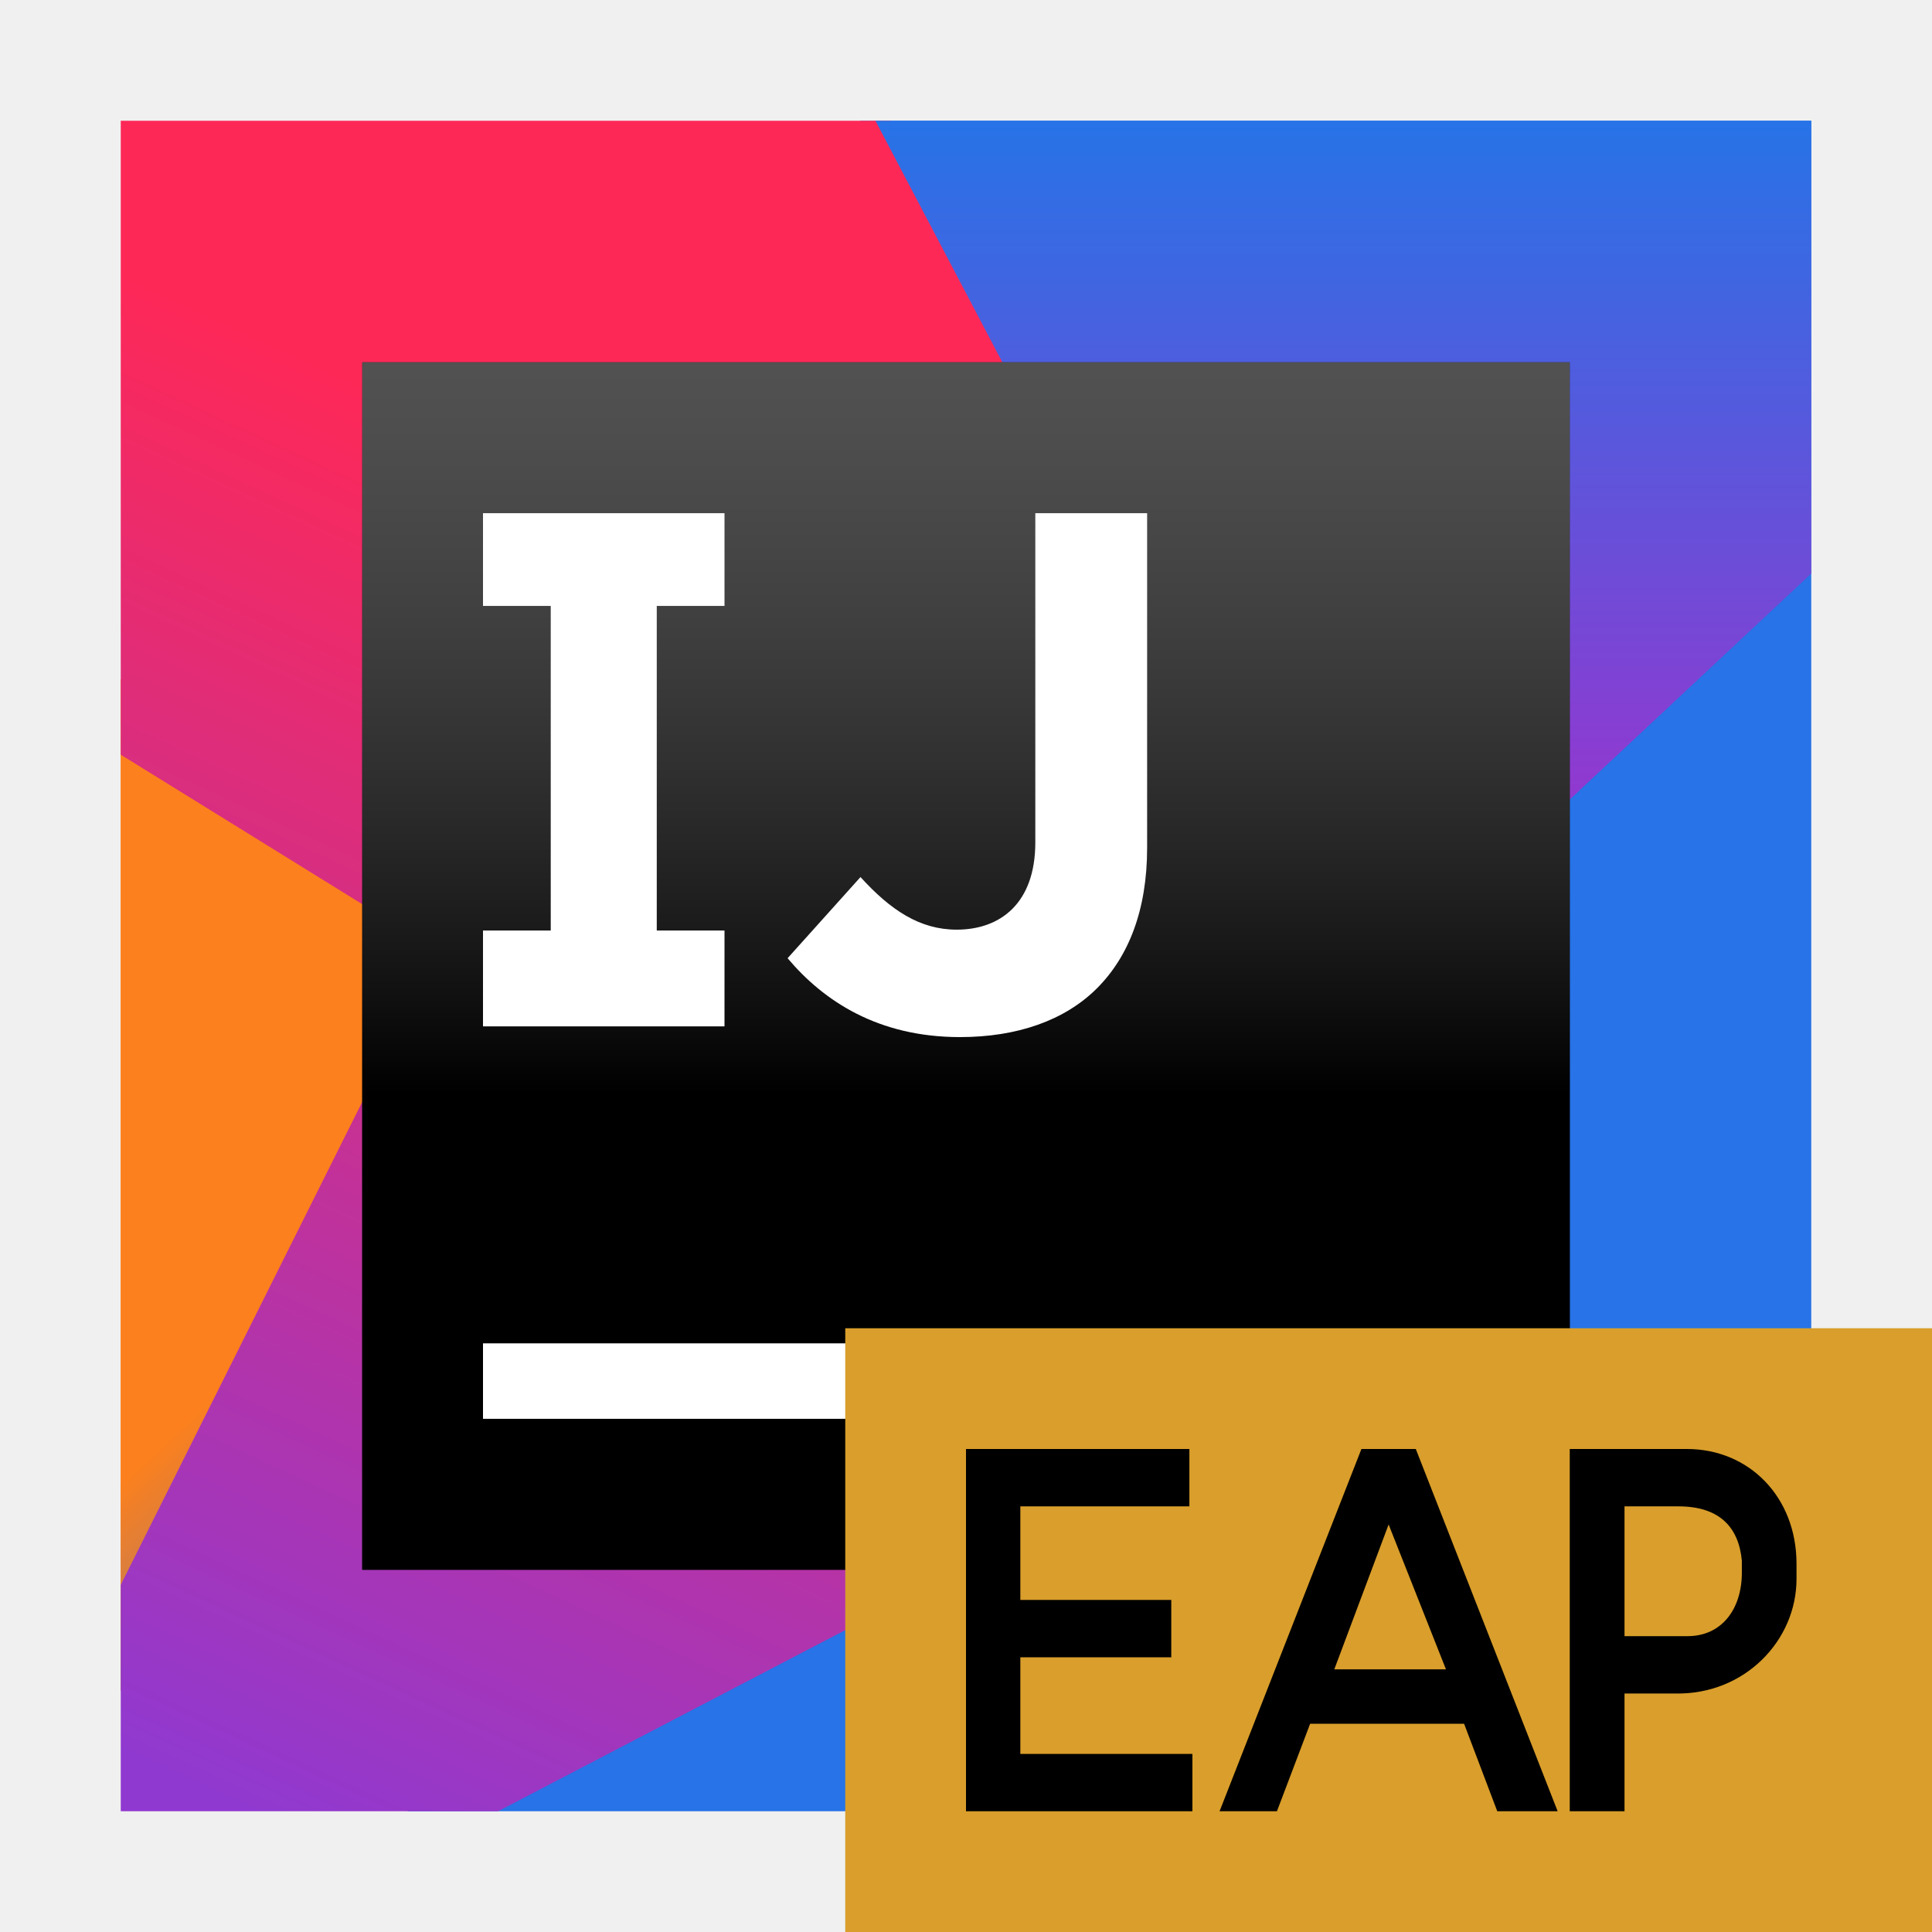
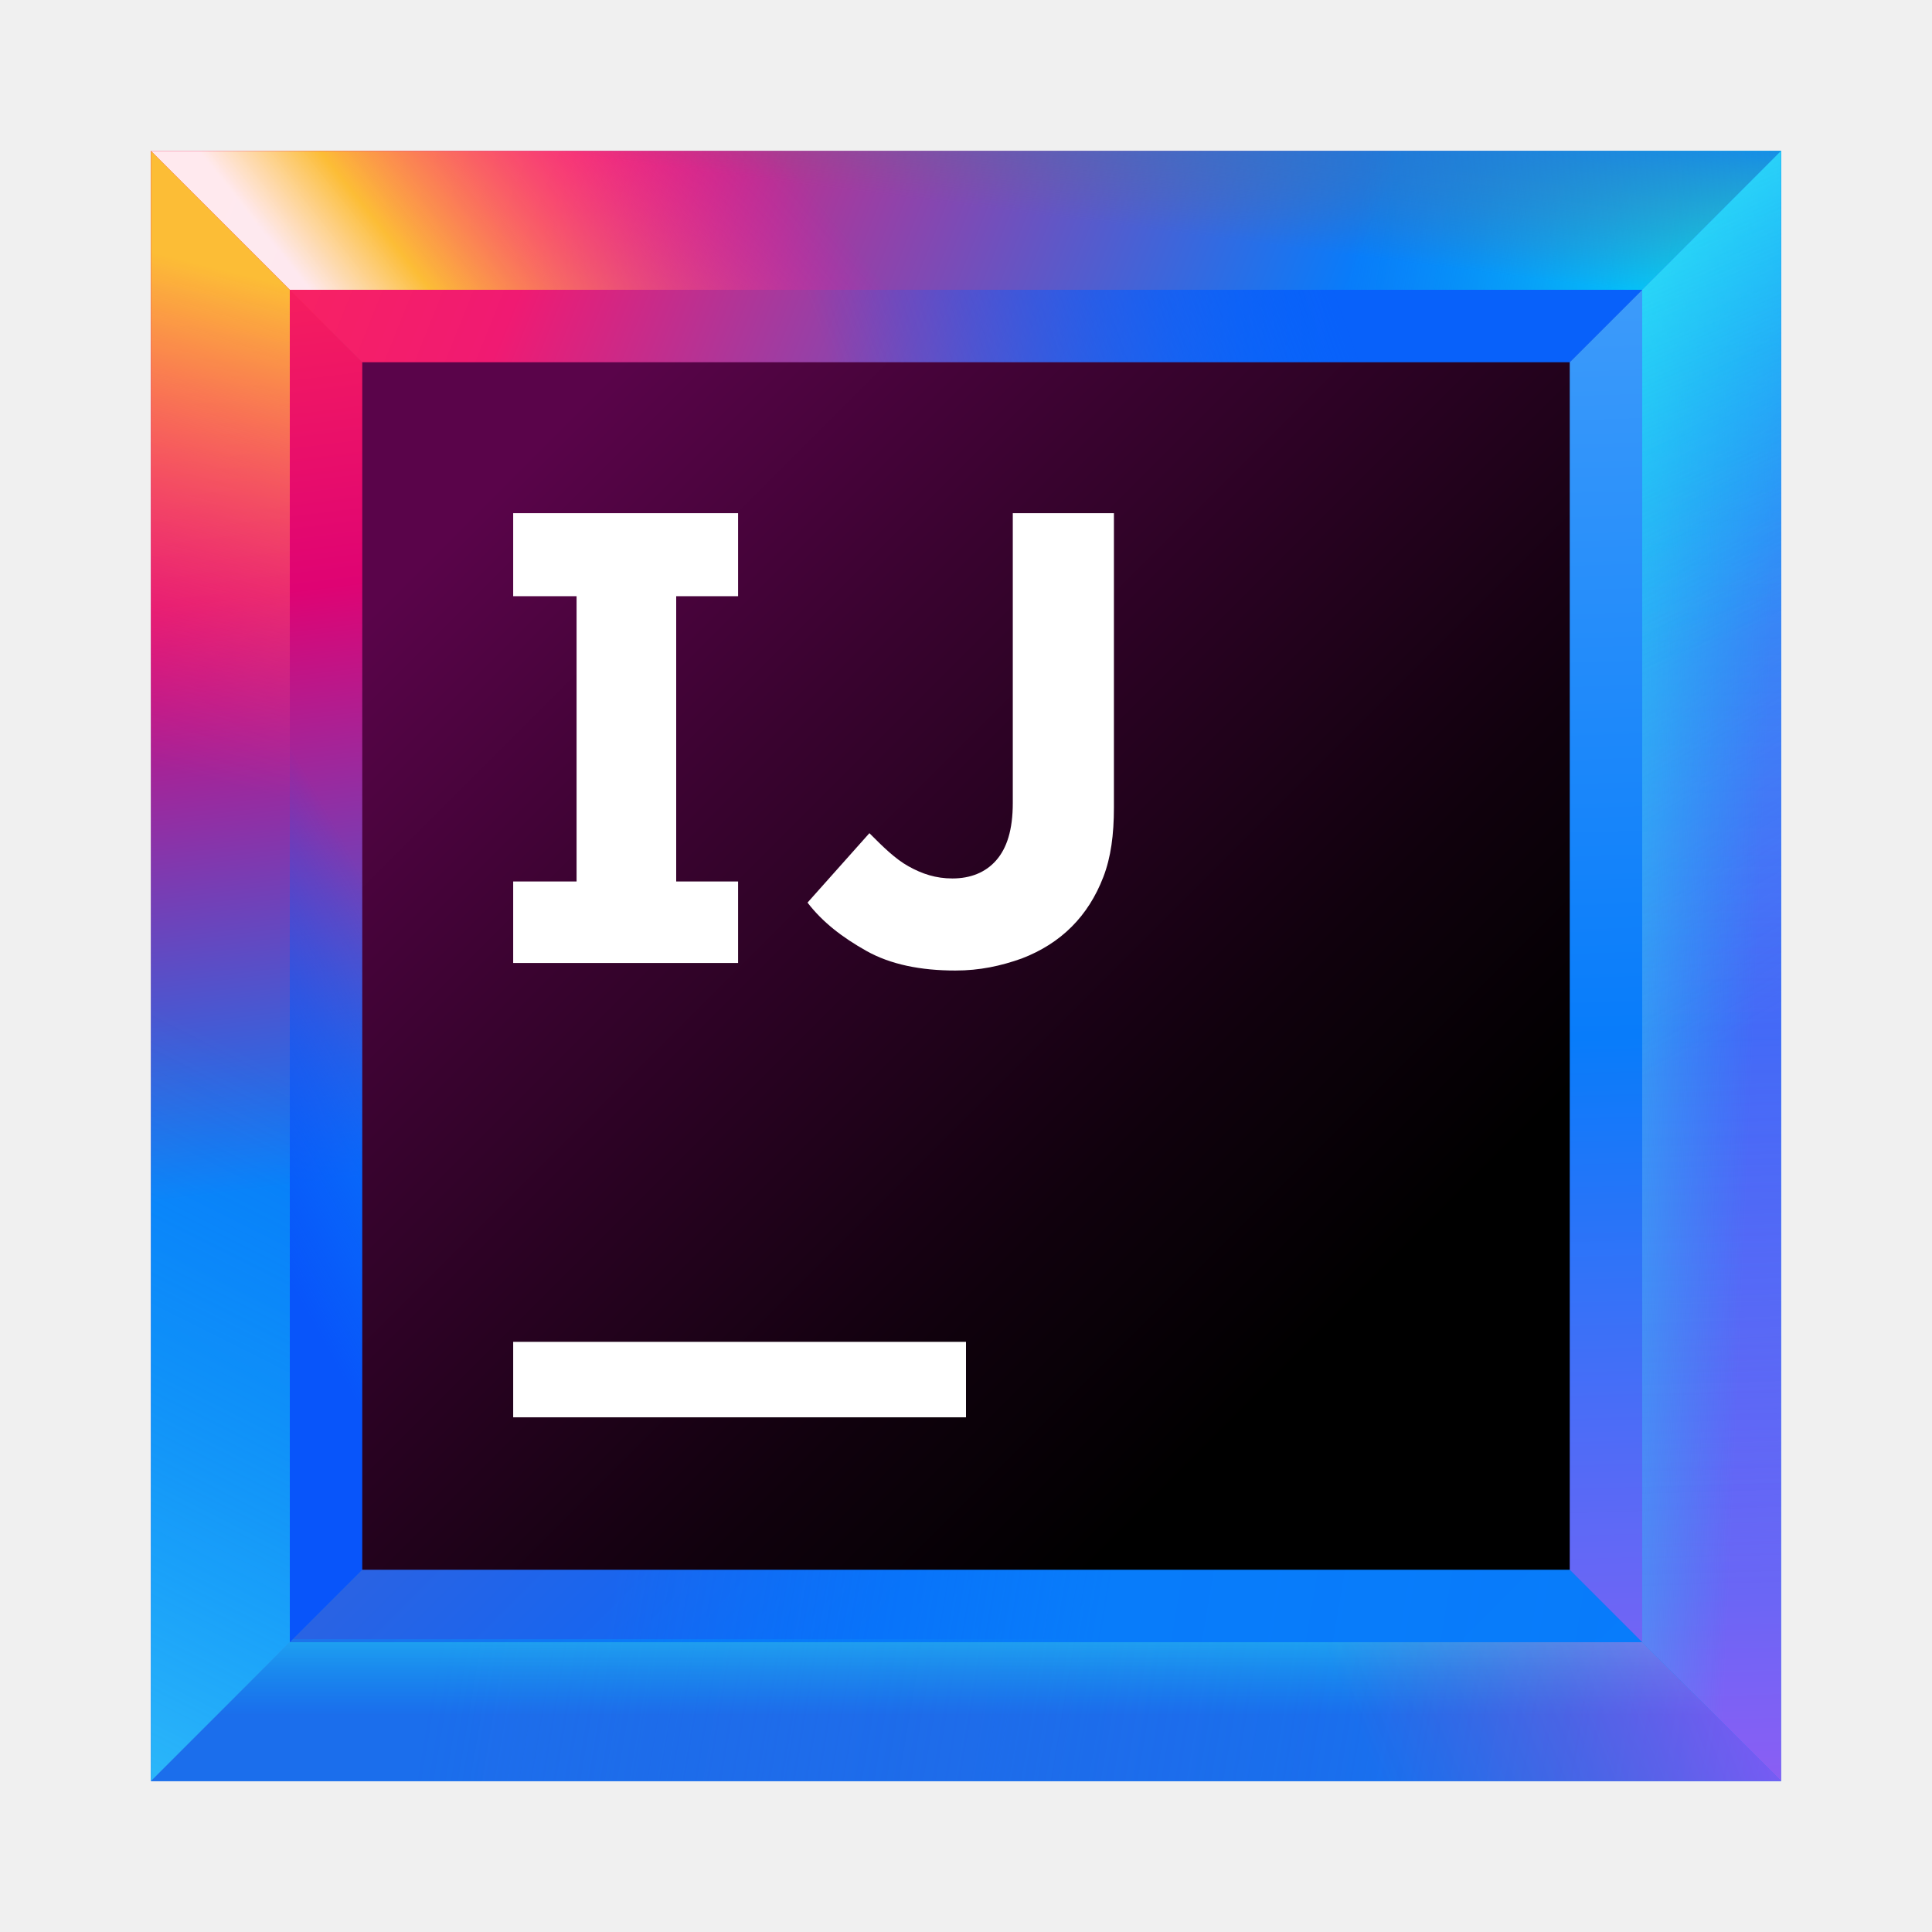
- <svg xmlns="http://www.w3.org/2000/svg" xmlns:xlink="http://www.w3.org/1999/xlink" width="64" height="64" viewBox="0 0 64 64">
+ <svg xmlns="http://www.w3.org/2000/svg" width="64" height="64" viewBox="0 0 64 64" fill="none">
+   <path d="M59 5H5V59H59V5Z" fill="url(#paint0_linear)" />
+   <path d="M49.2 14.8H14.8V49.2H49.2V14.8Z" fill="url(#paint1_linear)" />
+   <path d="M54.4 9.6H9.6V54.3H54.3V9.6H54.4Z" fill="url(#paint2_linear)" />
+   <path d="M14.8 14.8H49.2L59 5H5L14.8 14.8Z" fill="url(#paint3_linear)" />
+   <path d="M49.2 49.2H14.8L5 59H59L49.2 49.2Z" fill="url(#paint4_linear)" />
+   <path d="M49.2 14.8V49.2L59 59V5L49.2 14.8Z" fill="url(#paint5_linear)" />
+   <path d="M14.8 49.2V14.8L5 5V59L14.8 49.2Z" fill="url(#paint6_linear)" />
+   <path d="M9.6 9.6H54.4L59 5H5L9.6 9.6Z" fill="url(#paint7_linear)" />
+   <path d="M9.6 9.6H54.4L59 5H5L9.6 9.6Z" fill="url(#paint8_linear)" />
+   <path d="M9.6 9.6H54.4L59 5H5L9.6 9.6Z" fill="url(#paint9_linear)" />
+   <path d="M54.4 9.6H9.6L14.8 14.8H49.2L54.4 9.6Z" fill="url(#paint10_linear)" />
+   <path d="M54.4 54.4H9.6L5 59H59L54.4 54.4Z" fill="url(#paint11_linear)" />
+   <path d="M54.4 54.4H9.6L5 59H59L54.4 54.4Z" fill="url(#paint12_linear)" />
+   <path d="M54.4 54.4H9.6L5 59H59L54.4 54.4Z" fill="url(#paint13_linear)" />
+   <path d="M54.4 54.4L59 59V5L54.4 9.6V54.4Z" fill="url(#paint14_linear)" />
+   <path d="M54.4 54.4L59 59V5L54.4 9.6V54.4Z" fill="url(#paint15_linear)" />
+   <path d="M54.4 54.4L59 59V5L54.4 9.6V54.4Z" fill="url(#paint16_linear)" />
+   <path d="M54.4 54.4L59 59V5L54.4 9.6V54.4Z" fill="url(#paint17_linear)" />
+   <path d="M9.6 54.4V9.6L5 5V59L9.6 54.4Z" fill="url(#paint18_linear)" />
+   <path d="M9.6 54.4V9.6L5 5V59L9.6 54.4Z" fill="url(#paint19_linear)" />
+   <path d="M9.6 9.6V54.4L14.8 49.2V14.8L9.6 9.6Z" fill="url(#paint20_linear)" />
+   <path d="M52 12H12V52H52V12Z" fill="url(#paint21_linear)" />
+   <path d="M32 44.45H17V46.95H32V44.45Z" fill="white" />
+   <path d="M24.45 19.75V17H17V19.75H19.1V29.2H17V31.9H24.45V29.2H22.4V19.75H24.45Z" fill="white" />
+   <path d="M31.65 32.15C30.5 32.15 29.5 31.95 28.7 31.5C27.9 31.05 27.25 30.55 26.75 29.9L28.8 27.6C29.25 28.05 29.65 28.45 30.1 28.7C30.55 28.95 31 29.1 31.55 29.1C32.15 29.1 32.65 28.9 33 28.5C33.35 28.1 33.55 27.5 33.55 26.6V17H36.9V26.75C36.9 27.65 36.8 28.4 36.55 29.05C36.3 29.7 35.95 30.25 35.5 30.7C35.05 31.15 34.5 31.5 33.85 31.75C33.15 32 32.45 32.15 31.65 32.15Z" fill="white" />
  <defs>
-     <linearGradient id="idea-ce-eap-b" x1="60.958%" x2="33.882%" y1="100%" y2="57.698%">
-       <stop offset="0%" stop-color="#2773E7" />
-       <stop offset="100%" stop-color="#FC801D" />
+     <linearGradient id="paint0_linear" x1="65.037" y1="65.036" x2="-11.242" y2="-11.241" gradientUnits="userSpaceOnUse">
+       <stop offset="0.347" stop-color="#087CFA" />
+       <stop offset="0.856" stop-color="#FE2857" />
+       <stop offset="1" stop-color="#FE2857" />
    </linearGradient>
-     <polygon id="idea-ce-eap-a" points="0 52 14.5 49 23 24.5 0 18.5" />
-     <linearGradient id="idea-ce-eap-c" x1="56.288%" x2="26.808%" y1="30.518%" y2="106.868%">
-       <stop offset="0%" stop-color="#FE2857" />
-       <stop offset="100%" stop-color="#9039D0" />
+     <linearGradient id="paint1_linear" x1="53.023" y1="53.023" x2="4.483" y2="4.483" gradientUnits="userSpaceOnUse">
+       <stop offset="0.347" stop-color="#087CFA" />
+       <stop offset="0.856" stop-color="#FE2857" />
+       <stop offset="1" stop-color="#FE2857" />
    </linearGradient>
-     <linearGradient id="idea-ce-eap-d" x1="50%" x2="50%" y1="0%" y2="75.199%">
-       <stop offset="0%" stop-color="#2773E7" />
-       <stop offset="100%" stop-color="#9039D0" />
+     <linearGradient id="paint2_linear" x1="59.367" y1="59.366" x2="-3.82" y2="-3.82" gradientUnits="userSpaceOnUse">
+       <stop offset="0" stop-color="#087CFA" />
+       <stop offset="0.282" stop-color="#0855FA" />
+       <stop offset="0.764" stop-color="#E0326B" />
+       <stop offset="0.772" stop-color="#FE2857" />
+       <stop offset="1" stop-color="#FE2857" />
    </linearGradient>
-     <linearGradient id="idea-ce-eap-f" x1="50%" x2="50%" y1="-11.618%" y2="60.589%">
-       <stop offset="0%" stop-color="#A6A5A5" />
-       <stop offset="0%" stop-color="#989898" stop-opacity=".568" />
-       <stop offset="100%" />
+     <linearGradient id="paint3_linear" x1="62.881" y1="20.315" x2="6.959" y2="-2.091" gradientUnits="userSpaceOnUse">
+       <stop offset="0.347" stop-color="#087CFA" />
+       <stop offset="0.77" stop-color="#F01A72" />
+       <stop offset="0.987" stop-color="#FE2857" />
    </linearGradient>
-     <polygon id="idea-ce-eap-e" points="0 40 40 40 40 0 0 0" />
+     <linearGradient id="paint4_linear" x1="65.122" y1="60.485" x2="14.818" y2="52.027" gradientUnits="userSpaceOnUse">
+       <stop offset="0.251" stop-color="#087CFA" stop-opacity="0.97" />
+       <stop offset="0.572" stop-color="#087CFA" />
+       <stop offset="0.892" stop-color="#087CFA" stop-opacity="0.5" />
+     </linearGradient>
+     <linearGradient id="paint5_linear" x1="53.459" y1="6.059" x2="55.1" y2="60.655" gradientUnits="userSpaceOnUse">
+       <stop offset="0.018" stop-color="#429EFA" />
+       <stop offset="0.518" stop-color="#087CFA" />
+       <stop offset="1" stop-color="#965CF3" stop-opacity="0.977" />
+     </linearGradient>
+     <linearGradient id="paint6_linear" x1="12.151" y1="55.008" x2="6.092" y2="6.093" gradientUnits="userSpaceOnUse">
+       <stop offset="0.323" stop-color="#087CFA" />
+       <stop offset="0.72" stop-color="#DF0373" />
+       <stop offset="1" stop-color="#FE2857" />
+     </linearGradient>
+     <linearGradient id="paint7_linear" x1="29.817" y1="7.21" x2="16.689" y2="17.688" gradientUnits="userSpaceOnUse">
+       <stop offset="0.102" stop-color="#FF00BB" stop-opacity="0" />
+       <stop offset="0.813" stop-color="#FCBD36" />
+       <stop offset="1" stop-color="white" stop-opacity="0.9" />
+     </linearGradient>
+     <linearGradient id="paint8_linear" x1="59.852" y1="11.512" x2="42.179" y2="8.609" gradientUnits="userSpaceOnUse">
+       <stop offset="0.018" stop-color="#00FFFA" />
+       <stop offset="0.856" stop-color="#07C3F2" stop-opacity="0" />
+     </linearGradient>
+     <linearGradient id="paint9_linear" x1="32.799" y1="-1.196" x2="31.771" y2="6.776" gradientUnits="userSpaceOnUse">
+       <stop offset="0.203" stop-color="#087CFA" />
+       <stop offset="1" stop-color="#6D6E71" stop-opacity="0" />
+     </linearGradient>
+     <linearGradient id="paint10_linear" x1="48.326" y1="5.415" x2="19.924" y2="15.64" gradientUnits="userSpaceOnUse">
+       <stop offset="0.174" stop-color="#0861FA" />
+       <stop offset="0.723" stop-color="#0855FA" stop-opacity="0" />
+     </linearGradient>
+     <linearGradient id="paint11_linear" x1="64.77" y1="62.582" x2="14.466" y2="54.124" gradientUnits="userSpaceOnUse">
+       <stop offset="0" stop-color="#434FCF" stop-opacity="0" />
+       <stop offset="1" stop-color="#1B6EEC" />
+     </linearGradient>
+     <linearGradient id="paint12_linear" x1="32" y1="51.19" x2="32" y2="57.776" gradientUnits="userSpaceOnUse">
+       <stop offset="0.018" stop-color="#42FFFA" />
+       <stop offset="0.856" stop-color="#07C3F2" stop-opacity="0" />
+     </linearGradient>
+     <linearGradient id="paint13_linear" x1="56.777" y1="47.519" x2="40.998" y2="53.957" gradientUnits="userSpaceOnUse">
+       <stop offset="0.018" stop-color="#FF39FF" stop-opacity="0.5" />
+       <stop offset="0.856" stop-color="#FF318C" stop-opacity="0" />
+     </linearGradient>
+     <linearGradient id="paint14_linear" x1="55.97" y1="5.984" x2="57.611" y2="60.579" gradientUnits="userSpaceOnUse">
+       <stop offset="0.018" stop-color="#085EFA" />
+       <stop offset="0.856" stop-color="#FF45ED" stop-opacity="0" />
+     </linearGradient>
+     <linearGradient id="paint15_linear" x1="48.36" y1="31.532" x2="59.847" y2="32.037" gradientUnits="userSpaceOnUse">
+       <stop offset="0.018" stop-color="#42FFFA" />
+       <stop offset="0.856" stop-color="#07C3F2" stop-opacity="0" />
+     </linearGradient>
+     <linearGradient id="paint16_linear" x1="39.035" y1="-2.43" x2="62.135" y2="39.605" gradientUnits="userSpaceOnUse">
+       <stop offset="0.018" stop-color="#42FFFA" />
+       <stop offset="0.856" stop-color="#07C3F2" stop-opacity="0" />
+     </linearGradient>
+     <linearGradient id="paint17_linear" x1="47.056" y1="7.013" x2="54.882" y2="25.443" gradientUnits="userSpaceOnUse">
+       <stop offset="0.018" stop-color="#42FFFA" stop-opacity="0.5" />
+       <stop offset="0.856" stop-color="#07C3F2" stop-opacity="0" />
+     </linearGradient>
+     <linearGradient id="paint18_linear" x1="3.908" y1="43.471" x2="12.492" y2="8.757" gradientUnits="userSpaceOnUse">
+       <stop offset="0.499" stop-color="#FF318C" stop-opacity="0" />
+       <stop offset="0.961" stop-color="#FCBD36" />
+     </linearGradient>
+     <linearGradient id="paint19_linear" x1="-5.754" y1="55.687" x2="6.332" y2="31.644" gradientUnits="userSpaceOnUse">
+       <stop offset="0.001" stop-color="#5AFFFA" stop-opacity="0.5" />
+       <stop offset="0.923" stop-color="#07C3F2" stop-opacity="0" />
+     </linearGradient>
+     <linearGradient id="paint20_linear" x1="4.894" y1="34.646" x2="15.75" y2="28.587" gradientUnits="userSpaceOnUse">
+       <stop offset="0.018" stop-color="#0855FA" />
+       <stop offset="0.723" stop-color="#0855FA" stop-opacity="0" />
+     </linearGradient>
+     <linearGradient id="paint21_linear" x1="12.061" y1="12.061" x2="47.109" y2="47.109" gradientUnits="userSpaceOnUse">
+       <stop offset="0.12" stop-color="#5A044A" />
+       <stop offset="0.373" stop-color="#39032F" />
+       <stop offset="0.73" stop-color="#10010D" />
+       <stop offset="0.914" />
+     </linearGradient>
  </defs>
-   <g fill="none" fill-rule="evenodd">
-     <g transform="translate(4 4)">
-       <use fill="#F97A12" xlink:href="#idea-ce-eap-a" />
-       <use fill="url(#idea-ce-eap-b)" xlink:href="#idea-ce-eap-a" />
-       <polygon fill="#2773E7" points="9.5 56 56 56 56 43 56 0 24.5 0" />
-       <polygon fill="url(#idea-ce-eap-c)" points="0 0 0 21 10.5 27.5 0 48.5 0 56 12.5 56 24 50 46.5 24 25.5 0" />
-       <polygon fill="url(#idea-ce-eap-d)" points="40.5 29.5 56 15 56 0 25 0" />
-     </g>
-     <g transform="translate(12 12)">
-       <use fill="#000" xlink:href="#idea-ce-eap-e" />
-       <use fill="url(#idea-ce-eap-f)" xlink:href="#idea-ce-eap-e" />
-       <polygon fill="#FFF" points="4 35 19 35 19 32.5 4 32.5" />
-       <path fill="#FFF" d="M14.09,19.742 L16.505,17.054 C17.5,18.149 18.471,18.796 19.691,18.796 C21.134,18.796 22.296,17.925 22.296,15.909 L22.296,5 L26,5 L26,16.084 C26,18.149 25.385,19.692 24.339,20.738 C23.269,21.807 21.692,22.355 19.8,22.355 C17.086,22.355 15.284,21.16 14.09,19.742" />
-       <polygon fill="#FFF" points="12 8.072 12 5 4 5 4 8.072 6.244 8.072 6.244 18.825 4 18.825 4 22 12 22 12 18.825 9.756 18.825 9.756 8.072" />
-     </g>
-     <g transform="translate(28 44)">
-       <polygon fill="#D99E2B" points="0 20 36 20 36 0 0 0" />
-       <polygon fill="#000" points="4 16 11.5 16 11.5 14.101 5.8 14.101 5.8 10.9 10.8 10.9 10.8 9 5.8 9 5.8 5.9 11.4 5.9 11.4 4 4 4" />
-       <path fill="#000" d="M16.2 11.3L18 6.5 19.9 11.3 16.2 11.3zM12.4 16L14.3 16 15.4 13.101 20.5 13.101 21.599 16 23.599 16 18.9 4 17.099 4 12.4 16zM25.814 10.2L25.814 5.9 27.599 5.9C28.97 5.9 29.599 6.6 29.701 7.7L29.701 8.1C29.701 9.288 29.046 10.2 27.901 10.2L25.814 10.2zM25.814 16L25.814 12.1 27.5 12.1C29.791 12.142 31.512 10.348 31.512 8.304L31.512 7.804C31.512 5.585 29.936 4 27.881 4L24 4 24 16 25.814 16z" />
-     </g>
-   </g>
</svg>
